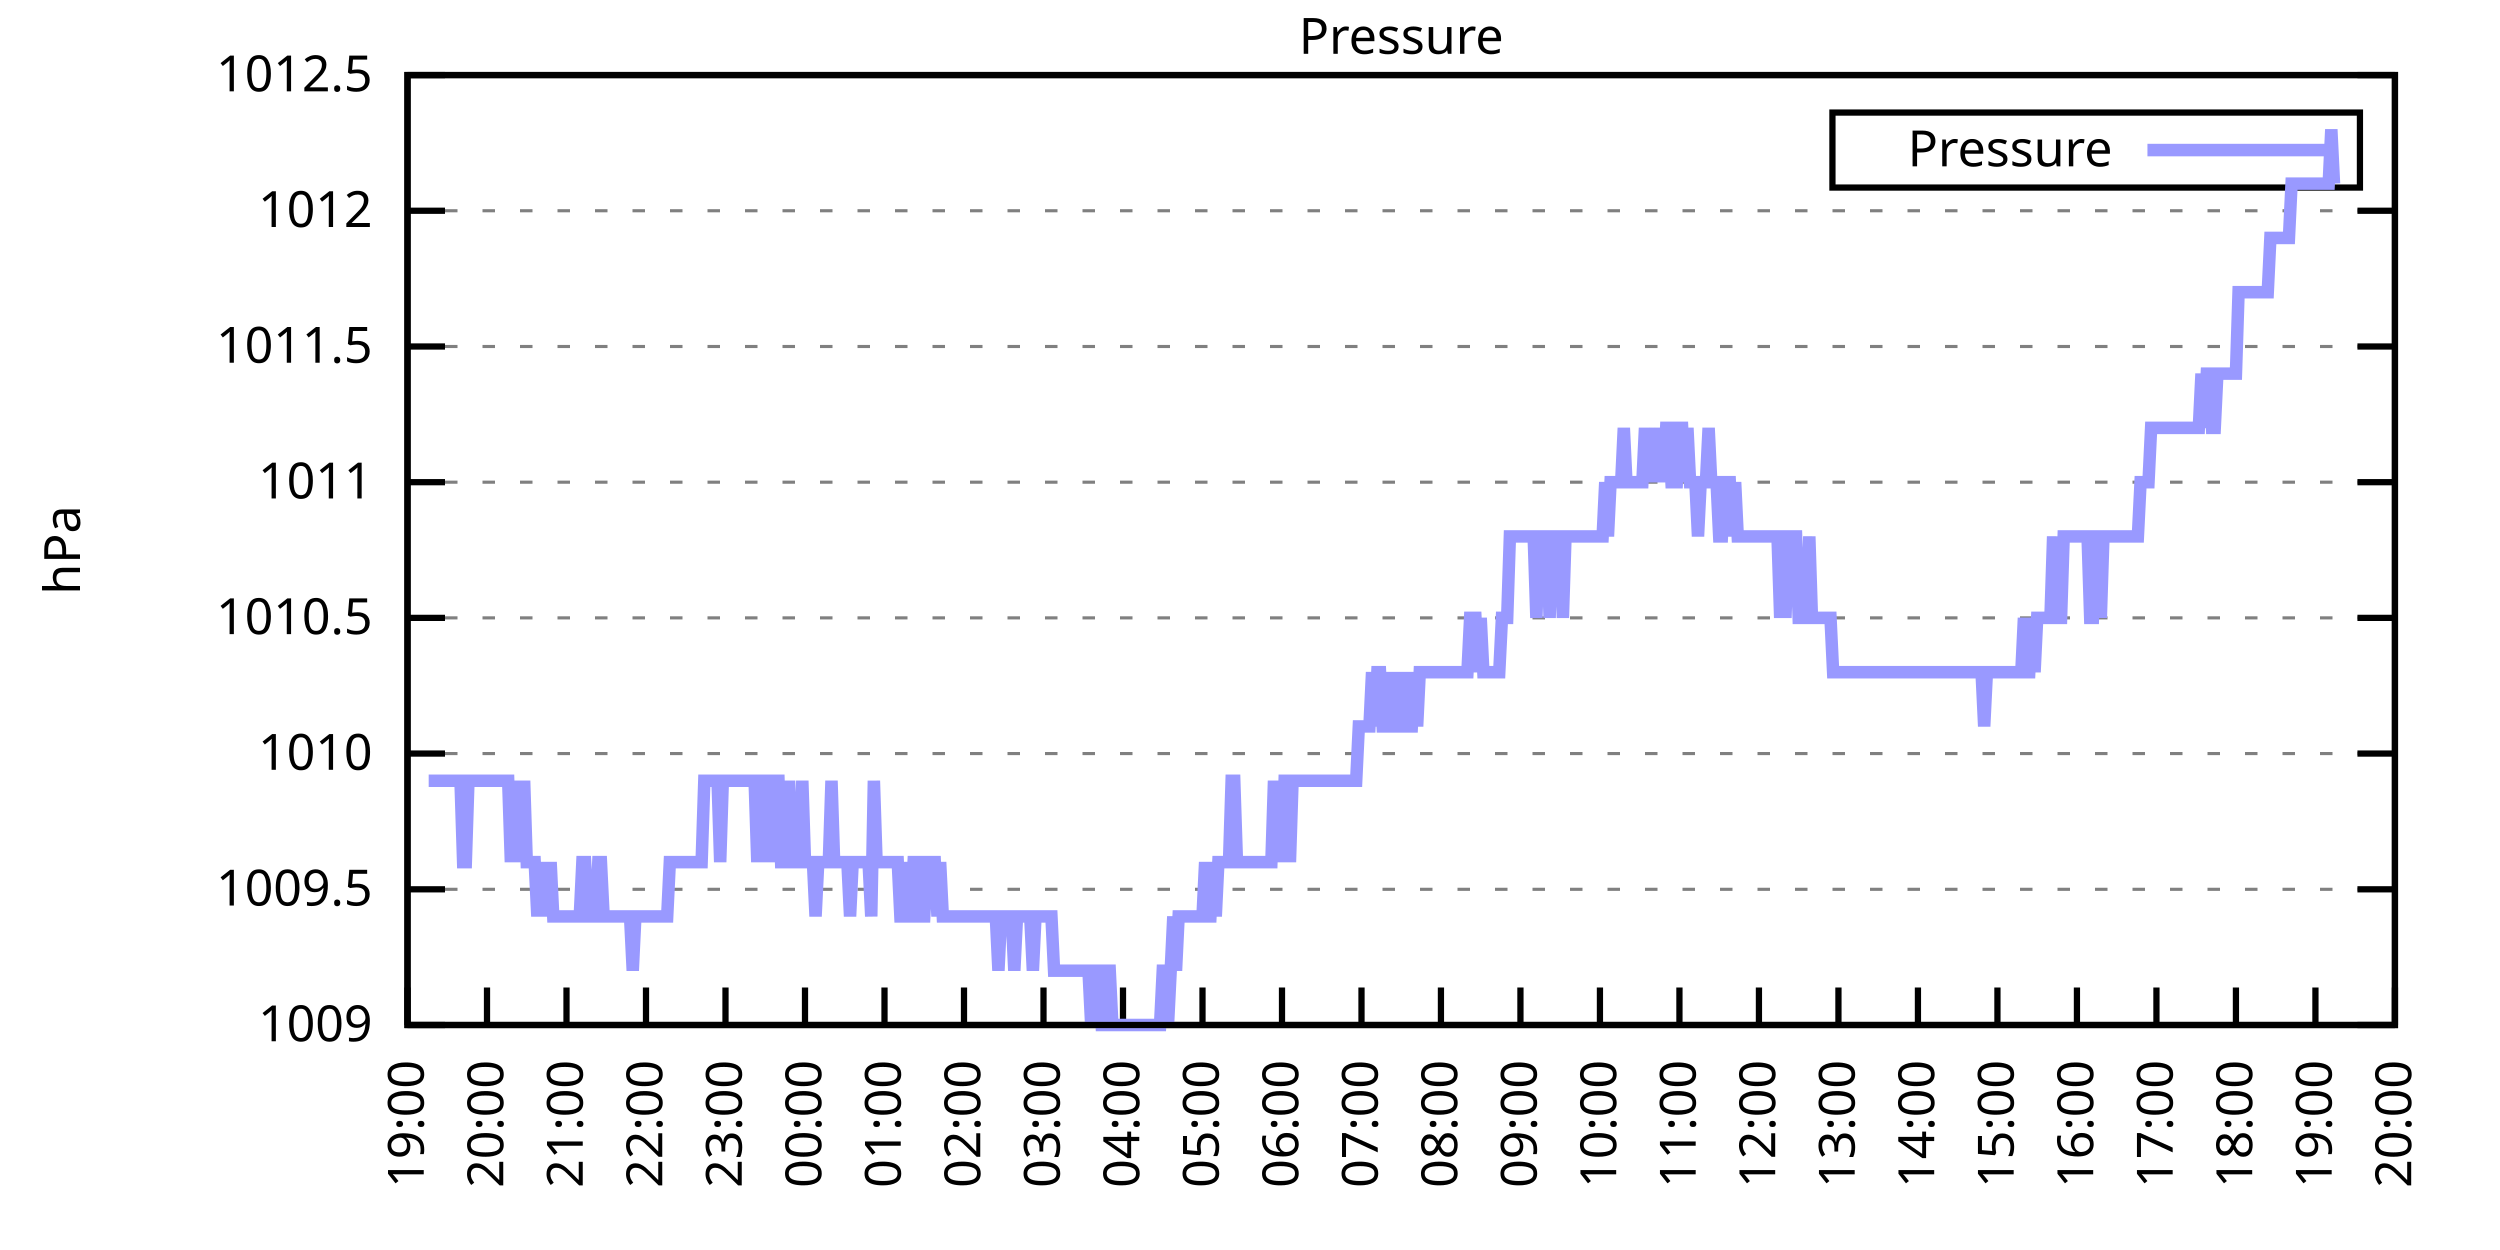
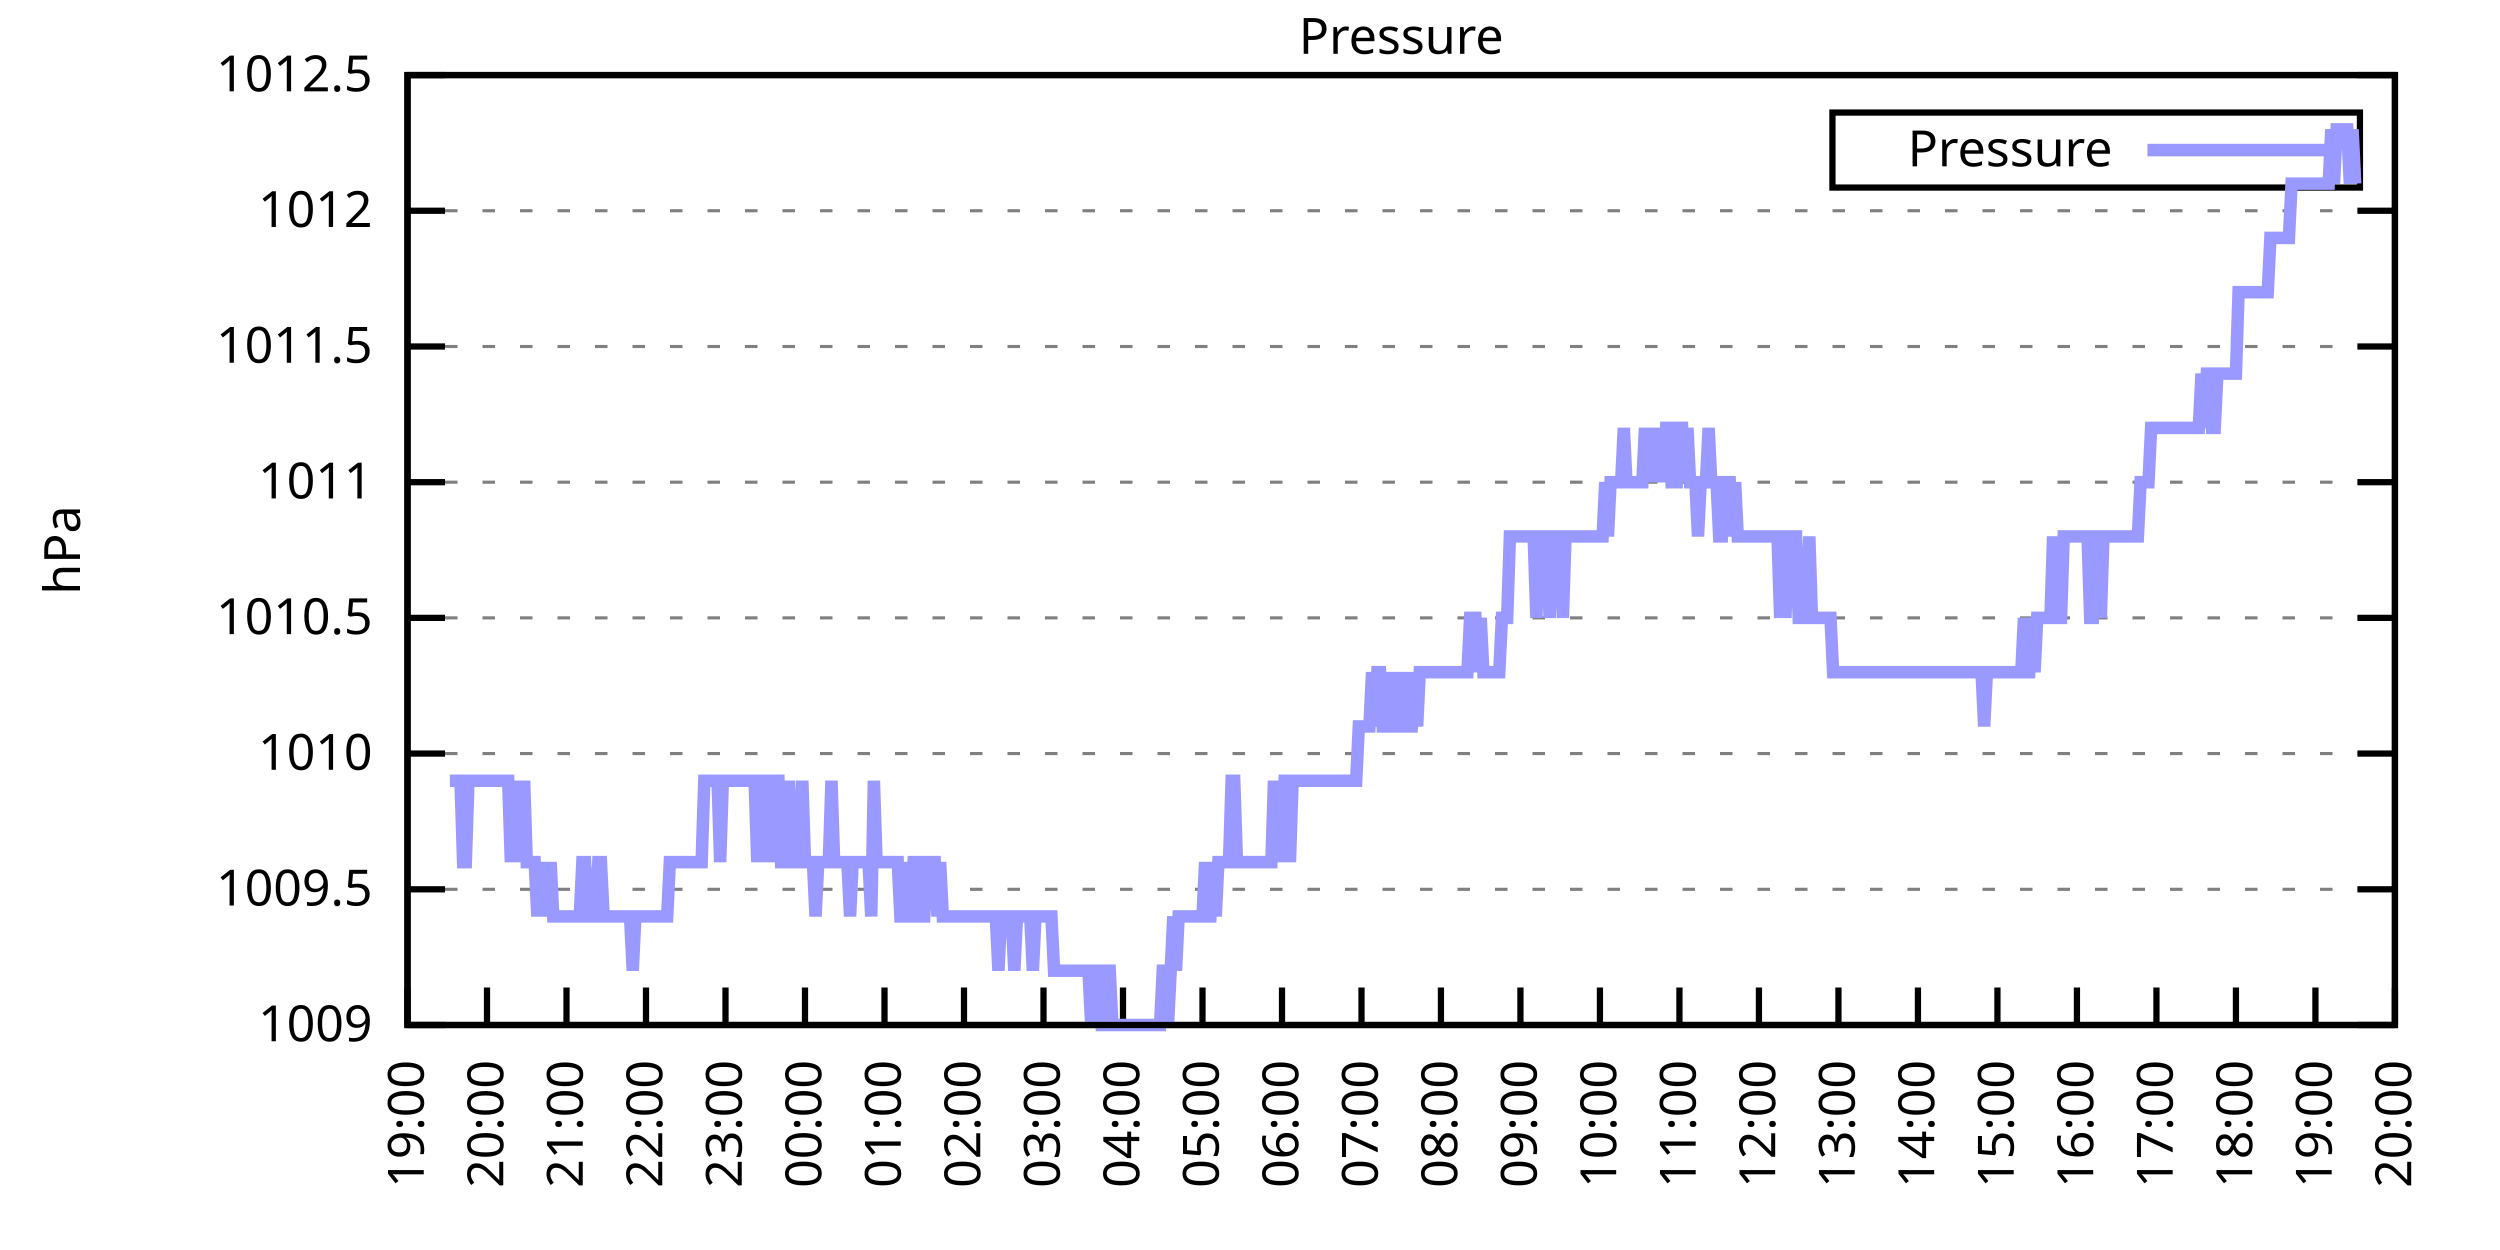
<svg xmlns="http://www.w3.org/2000/svg" xmlns:xlink="http://www.w3.org/1999/xlink" width="400" height="200" viewBox="0 0 400 200">
  <g id="gnuplot_canvas">
    <rect x="0" y="0" width="400" height="200" fill="none" />
    <defs>
      <circle id="gpDot" r="0.5" stroke-width="0.5" stroke="currentColor" />
      <path id="gpPt0" stroke-width="0.333" stroke="currentColor" d="M-1,0 h2 M0,-1 v2" />
      <path id="gpPt1" stroke-width="0.333" stroke="currentColor" d="M-1,-1 L1,1 M1,-1 L-1,1" />
      <path id="gpPt2" stroke-width="0.333" stroke="currentColor" d="M-1,0 L1,0 M0,-1 L0,1 M-1,-1 L1,1 M-1,1 L1,-1" />
      <rect id="gpPt3" stroke-width="0.333" stroke="currentColor" x="-1" y="-1" width="2" height="2" />
      <rect id="gpPt4" stroke-width="0.333" stroke="currentColor" fill="currentColor" x="-1" y="-1" width="2" height="2" />
      <circle id="gpPt5" stroke-width="0.333" stroke="currentColor" cx="0" cy="0" r="1" />
      <use xlink:href="#gpPt5" id="gpPt6" fill="currentColor" stroke="none" />
      <path id="gpPt7" stroke-width="0.333" stroke="currentColor" d="M0,-1.33 L-1.33,0.67 L1.33,0.67 z" />
      <use xlink:href="#gpPt7" id="gpPt8" fill="currentColor" stroke="none" />
      <use xlink:href="#gpPt7" id="gpPt9" stroke="currentColor" transform="rotate(180)" />
      <use xlink:href="#gpPt9" id="gpPt10" fill="currentColor" stroke="none" />
      <use xlink:href="#gpPt3" id="gpPt11" stroke="currentColor" transform="rotate(45)" />
      <use xlink:href="#gpPt11" id="gpPt12" fill="currentColor" stroke="none" />
      <path id="gpPt13" stroke-width="0.333" stroke="currentColor" d="M0,1.330 L1.265,0.411 L0.782,-1.067 L-0.782,-1.076 L-1.265,0.411 z" />
      <use xlink:href="#gpPt13" id="gpPt14" fill="currentColor" stroke="none" />
      <filter id="textbox" filterUnits="objectBoundingBox" x="0" y="0" height="1" width="1">
        <feFlood flood-color="white" flood-opacity="1" result="bgnd" />
        <feComposite in="SourceGraphic" in2="bgnd" operator="atop" />
      </filter>
      <filter id="greybox" filterUnits="objectBoundingBox" x="0" y="0" height="1" width="1">
        <feFlood flood-color="lightgrey" flood-opacity="1" result="grey" />
        <feComposite in="SourceGraphic" in2="grey" operator="atop" />
      </filter>
    </defs>
    <g fill="none" color="white" stroke="currentColor" stroke-width="1.00" stroke-linecap="butt" stroke-linejoin="miter">
</g>
    <g fill="none" color="black" stroke="currentColor" stroke-width="1.00" stroke-linecap="butt" stroke-linejoin="miter">
      <g stroke="none" shape-rendering="crispEdges">
        <polygon fill="rgb(255, 255, 255)" points="65.20,164.00 383.18,164.00 383.18,12.02 65.20,12.02 " />
      </g>
    </g>
    <g fill="none" color="black" stroke="currentColor" stroke-width="1.00" stroke-linecap="butt" stroke-linejoin="miter">
</g>
    <g fill="none" color="black" stroke="black" stroke-width="0.50" stroke-linecap="butt" stroke-linejoin="miter">
</g>
    <g fill="none" color="gray" stroke="currentColor" stroke-width="0.50" stroke-linecap="butt" stroke-linejoin="miter">
      <path stroke="gray" stroke-dasharray="2,4" class="gridline" d="M65.20,164.00 L383.19,164.00  " />
    </g>
    <g fill="none" color="gray" stroke="gray" stroke-width="1.00" stroke-linecap="butt" stroke-linejoin="miter">
</g>
    <g fill="none" color="black" stroke="currentColor" stroke-width="1.00" stroke-linecap="butt" stroke-linejoin="miter">
      <path stroke="black" d="M65.20,164.00 L71.20,164.00 M383.19,164.00 L377.19,164.00  " />
      <g transform="translate(59.60,166.60)" stroke="none" fill="black" font-family="Sans" font-size="8.00" text-anchor="end">
        <text>
          <tspan font-family="Sans"> 1009</tspan>
        </text>
      </g>
    </g>
    <g fill="none" color="black" stroke="currentColor" stroke-width="1.00" stroke-linecap="butt" stroke-linejoin="miter">
</g>
    <g fill="none" color="black" stroke="black" stroke-width="0.50" stroke-linecap="butt" stroke-linejoin="miter">
</g>
    <g fill="none" color="gray" stroke="currentColor" stroke-width="0.50" stroke-linecap="butt" stroke-linejoin="miter">
      <path stroke="gray" stroke-dasharray="2,4" class="gridline" d="M65.20,142.29 L383.19,142.29  " />
    </g>
    <g fill="none" color="gray" stroke="gray" stroke-width="1.00" stroke-linecap="butt" stroke-linejoin="miter">
</g>
    <g fill="none" color="black" stroke="currentColor" stroke-width="1.00" stroke-linecap="butt" stroke-linejoin="miter">
      <path stroke="black" d="M65.20,142.29 L71.20,142.29 M383.19,142.29 L377.19,142.29  " />
      <g transform="translate(59.60,144.89)" stroke="none" fill="black" font-family="Sans" font-size="8.00" text-anchor="end">
        <text>
          <tspan font-family="Sans"> 1009.5</tspan>
        </text>
      </g>
    </g>
    <g fill="none" color="black" stroke="currentColor" stroke-width="1.00" stroke-linecap="butt" stroke-linejoin="miter">
</g>
    <g fill="none" color="black" stroke="black" stroke-width="0.50" stroke-linecap="butt" stroke-linejoin="miter">
</g>
    <g fill="none" color="gray" stroke="currentColor" stroke-width="0.50" stroke-linecap="butt" stroke-linejoin="miter">
      <path stroke="gray" stroke-dasharray="2,4" class="gridline" d="M65.20,120.57 L383.19,120.57  " />
    </g>
    <g fill="none" color="gray" stroke="gray" stroke-width="1.00" stroke-linecap="butt" stroke-linejoin="miter">
</g>
    <g fill="none" color="black" stroke="currentColor" stroke-width="1.00" stroke-linecap="butt" stroke-linejoin="miter">
      <path stroke="black" d="M65.20,120.57 L71.20,120.57 M383.19,120.57 L377.19,120.57  " />
      <g transform="translate(59.60,123.17)" stroke="none" fill="black" font-family="Sans" font-size="8.00" text-anchor="end">
        <text>
          <tspan font-family="Sans"> 1010</tspan>
        </text>
      </g>
    </g>
    <g fill="none" color="black" stroke="currentColor" stroke-width="1.00" stroke-linecap="butt" stroke-linejoin="miter">
</g>
    <g fill="none" color="black" stroke="black" stroke-width="0.50" stroke-linecap="butt" stroke-linejoin="miter">
</g>
    <g fill="none" color="gray" stroke="currentColor" stroke-width="0.50" stroke-linecap="butt" stroke-linejoin="miter">
      <path stroke="gray" stroke-dasharray="2,4" class="gridline" d="M65.20,98.86 L383.19,98.86  " />
    </g>
    <g fill="none" color="gray" stroke="gray" stroke-width="1.00" stroke-linecap="butt" stroke-linejoin="miter">
</g>
    <g fill="none" color="black" stroke="currentColor" stroke-width="1.00" stroke-linecap="butt" stroke-linejoin="miter">
      <path stroke="black" d="M65.20,98.86 L71.20,98.86 M383.19,98.86 L377.19,98.86  " />
      <g transform="translate(59.60,101.46)" stroke="none" fill="black" font-family="Sans" font-size="8.00" text-anchor="end">
        <text>
          <tspan font-family="Sans"> 1010.5</tspan>
        </text>
      </g>
    </g>
    <g fill="none" color="black" stroke="currentColor" stroke-width="1.00" stroke-linecap="butt" stroke-linejoin="miter">
</g>
    <g fill="none" color="black" stroke="black" stroke-width="0.50" stroke-linecap="butt" stroke-linejoin="miter">
</g>
    <g fill="none" color="gray" stroke="currentColor" stroke-width="0.50" stroke-linecap="butt" stroke-linejoin="miter">
      <path stroke="gray" stroke-dasharray="2,4" class="gridline" d="M65.20,77.15 L383.19,77.15  " />
    </g>
    <g fill="none" color="gray" stroke="gray" stroke-width="1.00" stroke-linecap="butt" stroke-linejoin="miter">
</g>
    <g fill="none" color="black" stroke="currentColor" stroke-width="1.00" stroke-linecap="butt" stroke-linejoin="miter">
      <path stroke="black" d="M65.20,77.15 L71.20,77.15 M383.19,77.15 L377.19,77.15  " />
      <g transform="translate(59.60,79.75)" stroke="none" fill="black" font-family="Sans" font-size="8.00" text-anchor="end">
        <text>
          <tspan font-family="Sans"> 1011</tspan>
        </text>
      </g>
    </g>
    <g fill="none" color="black" stroke="currentColor" stroke-width="1.00" stroke-linecap="butt" stroke-linejoin="miter">
</g>
    <g fill="none" color="black" stroke="black" stroke-width="0.50" stroke-linecap="butt" stroke-linejoin="miter">
</g>
    <g fill="none" color="gray" stroke="currentColor" stroke-width="0.50" stroke-linecap="butt" stroke-linejoin="miter">
      <path stroke="gray" stroke-dasharray="2,4" class="gridline" d="M65.20,55.44 L383.19,55.44  " />
    </g>
    <g fill="none" color="gray" stroke="gray" stroke-width="1.00" stroke-linecap="butt" stroke-linejoin="miter">
</g>
    <g fill="none" color="black" stroke="currentColor" stroke-width="1.00" stroke-linecap="butt" stroke-linejoin="miter">
      <path stroke="black" d="M65.20,55.44 L71.20,55.44 M383.19,55.44 L377.19,55.44  " />
      <g transform="translate(59.60,58.04)" stroke="none" fill="black" font-family="Sans" font-size="8.00" text-anchor="end">
        <text>
          <tspan font-family="Sans"> 1011.5</tspan>
        </text>
      </g>
    </g>
    <g fill="none" color="black" stroke="currentColor" stroke-width="1.00" stroke-linecap="butt" stroke-linejoin="miter">
</g>
    <g fill="none" color="black" stroke="black" stroke-width="0.50" stroke-linecap="butt" stroke-linejoin="miter">
</g>
    <g fill="none" color="gray" stroke="currentColor" stroke-width="0.50" stroke-linecap="butt" stroke-linejoin="miter">
      <path stroke="gray" stroke-dasharray="2,4" class="gridline" d="M65.20,33.72 L383.19,33.72  " />
    </g>
    <g fill="none" color="gray" stroke="gray" stroke-width="1.00" stroke-linecap="butt" stroke-linejoin="miter">
</g>
    <g fill="none" color="black" stroke="currentColor" stroke-width="1.00" stroke-linecap="butt" stroke-linejoin="miter">
      <path stroke="black" d="M65.20,33.72 L71.20,33.72 M383.19,33.72 L377.19,33.72  " />
      <g transform="translate(59.60,36.32)" stroke="none" fill="black" font-family="Sans" font-size="8.00" text-anchor="end">
        <text>
          <tspan font-family="Sans"> 1012</tspan>
        </text>
      </g>
    </g>
    <g fill="none" color="black" stroke="currentColor" stroke-width="1.00" stroke-linecap="butt" stroke-linejoin="miter">
</g>
    <g fill="none" color="black" stroke="black" stroke-width="0.50" stroke-linecap="butt" stroke-linejoin="miter">
</g>
    <g fill="none" color="gray" stroke="currentColor" stroke-width="0.50" stroke-linecap="butt" stroke-linejoin="miter">
      <path stroke="gray" stroke-dasharray="2,4" class="gridline" d="M65.20,12.01 L383.19,12.01  " />
    </g>
    <g fill="none" color="gray" stroke="gray" stroke-width="1.00" stroke-linecap="butt" stroke-linejoin="miter">
</g>
    <g fill="none" color="black" stroke="currentColor" stroke-width="1.00" stroke-linecap="butt" stroke-linejoin="miter">
      <path stroke="black" d="M65.20,12.01 L71.20,12.01 M383.19,12.01 L377.19,12.01  " />
      <g transform="translate(59.60,14.61)" stroke="none" fill="black" font-family="Sans" font-size="8.00" text-anchor="end">
        <text>
          <tspan font-family="Sans"> 1012.5</tspan>
        </text>
      </g>
    </g>
    <g fill="none" color="black" stroke="currentColor" stroke-width="1.00" stroke-linecap="butt" stroke-linejoin="miter">
      <path stroke="black" d="M65.20,164.00 L65.20,158.00  " />
      <g transform="translate(67.80,169.60) rotate(270.00)" stroke="none" fill="black" font-family="Sans" font-size="8.00" text-anchor="end">
        <text>
          <tspan font-family="Sans">19:00</tspan>
        </text>
      </g>
    </g>
    <g fill="none" color="black" stroke="currentColor" stroke-width="1.00" stroke-linecap="butt" stroke-linejoin="miter">
      <path stroke="black" d="M77.92,164.00 L77.92,158.00  " />
      <g transform="translate(80.52,169.60) rotate(270.00)" stroke="none" fill="black" font-family="Sans" font-size="8.00" text-anchor="end">
        <text>
          <tspan font-family="Sans">20:00</tspan>
        </text>
      </g>
    </g>
    <g fill="none" color="black" stroke="currentColor" stroke-width="1.00" stroke-linecap="butt" stroke-linejoin="miter">
      <path stroke="black" d="M90.64,164.00 L90.64,158.00  " />
      <g transform="translate(93.24,169.60) rotate(270.00)" stroke="none" fill="black" font-family="Sans" font-size="8.00" text-anchor="end">
        <text>
          <tspan font-family="Sans">21:00</tspan>
        </text>
      </g>
    </g>
    <g fill="none" color="black" stroke="currentColor" stroke-width="1.00" stroke-linecap="butt" stroke-linejoin="miter">
      <path stroke="black" d="M103.36,164.00 L103.36,158.00  " />
      <g transform="translate(105.96,169.60) rotate(270.00)" stroke="none" fill="black" font-family="Sans" font-size="8.00" text-anchor="end">
        <text>
          <tspan font-family="Sans">22:00</tspan>
        </text>
      </g>
    </g>
    <g fill="none" color="black" stroke="currentColor" stroke-width="1.00" stroke-linecap="butt" stroke-linejoin="miter">
      <path stroke="black" d="M116.08,164.00 L116.08,158.00  " />
      <g transform="translate(118.68,169.60) rotate(270.00)" stroke="none" fill="black" font-family="Sans" font-size="8.00" text-anchor="end">
        <text>
          <tspan font-family="Sans">23:00</tspan>
        </text>
      </g>
    </g>
    <g fill="none" color="black" stroke="currentColor" stroke-width="1.00" stroke-linecap="butt" stroke-linejoin="miter">
      <path stroke="black" d="M128.80,164.00 L128.80,158.00  " />
      <g transform="translate(131.40,169.60) rotate(270.00)" stroke="none" fill="black" font-family="Sans" font-size="8.00" text-anchor="end">
        <text>
          <tspan font-family="Sans">00:00</tspan>
        </text>
      </g>
    </g>
    <g fill="none" color="black" stroke="currentColor" stroke-width="1.00" stroke-linecap="butt" stroke-linejoin="miter">
      <path stroke="black" d="M141.52,164.00 L141.52,158.00  " />
      <g transform="translate(144.12,169.60) rotate(270.00)" stroke="none" fill="black" font-family="Sans" font-size="8.00" text-anchor="end">
        <text>
          <tspan font-family="Sans">01:00</tspan>
        </text>
      </g>
    </g>
    <g fill="none" color="black" stroke="currentColor" stroke-width="1.00" stroke-linecap="butt" stroke-linejoin="miter">
      <path stroke="black" d="M154.24,164.00 L154.24,158.00  " />
      <g transform="translate(156.84,169.60) rotate(270.00)" stroke="none" fill="black" font-family="Sans" font-size="8.00" text-anchor="end">
        <text>
          <tspan font-family="Sans">02:00</tspan>
        </text>
      </g>
    </g>
    <g fill="none" color="black" stroke="currentColor" stroke-width="1.00" stroke-linecap="butt" stroke-linejoin="miter">
      <path stroke="black" d="M166.96,164.00 L166.96,158.00  " />
      <g transform="translate(169.56,169.60) rotate(270.00)" stroke="none" fill="black" font-family="Sans" font-size="8.00" text-anchor="end">
        <text>
          <tspan font-family="Sans">03:00</tspan>
        </text>
      </g>
    </g>
    <g fill="none" color="black" stroke="currentColor" stroke-width="1.00" stroke-linecap="butt" stroke-linejoin="miter">
      <path stroke="black" d="M179.68,164.00 L179.68,158.00  " />
      <g transform="translate(182.28,169.60) rotate(270.00)" stroke="none" fill="black" font-family="Sans" font-size="8.00" text-anchor="end">
        <text>
          <tspan font-family="Sans">04:00</tspan>
        </text>
      </g>
    </g>
    <g fill="none" color="black" stroke="currentColor" stroke-width="1.00" stroke-linecap="butt" stroke-linejoin="miter">
      <path stroke="black" d="M192.40,164.00 L192.40,158.00  " />
      <g transform="translate(195.00,169.60) rotate(270.00)" stroke="none" fill="black" font-family="Sans" font-size="8.00" text-anchor="end">
        <text>
          <tspan font-family="Sans">05:00</tspan>
        </text>
      </g>
    </g>
    <g fill="none" color="black" stroke="currentColor" stroke-width="1.00" stroke-linecap="butt" stroke-linejoin="miter">
      <path stroke="black" d="M205.12,164.00 L205.12,158.00  " />
      <g transform="translate(207.72,169.60) rotate(270.00)" stroke="none" fill="black" font-family="Sans" font-size="8.00" text-anchor="end">
        <text>
          <tspan font-family="Sans">06:00</tspan>
        </text>
      </g>
    </g>
    <g fill="none" color="black" stroke="currentColor" stroke-width="1.00" stroke-linecap="butt" stroke-linejoin="miter">
      <path stroke="black" d="M217.84,164.00 L217.84,158.00  " />
      <g transform="translate(220.44,169.60) rotate(270.00)" stroke="none" fill="black" font-family="Sans" font-size="8.00" text-anchor="end">
        <text>
          <tspan font-family="Sans">07:00</tspan>
        </text>
      </g>
    </g>
    <g fill="none" color="black" stroke="currentColor" stroke-width="1.00" stroke-linecap="butt" stroke-linejoin="miter">
      <path stroke="black" d="M230.55,164.00 L230.55,158.00  " />
      <g transform="translate(233.15,169.60) rotate(270.00)" stroke="none" fill="black" font-family="Sans" font-size="8.00" text-anchor="end">
        <text>
          <tspan font-family="Sans">08:00</tspan>
        </text>
      </g>
    </g>
    <g fill="none" color="black" stroke="currentColor" stroke-width="1.00" stroke-linecap="butt" stroke-linejoin="miter">
      <path stroke="black" d="M243.27,164.00 L243.27,158.00  " />
      <g transform="translate(245.87,169.60) rotate(270.00)" stroke="none" fill="black" font-family="Sans" font-size="8.00" text-anchor="end">
        <text>
          <tspan font-family="Sans">09:00</tspan>
        </text>
      </g>
    </g>
    <g fill="none" color="black" stroke="currentColor" stroke-width="1.00" stroke-linecap="butt" stroke-linejoin="miter">
      <path stroke="black" d="M255.99,164.00 L255.99,158.00  " />
      <g transform="translate(258.59,169.60) rotate(270.00)" stroke="none" fill="black" font-family="Sans" font-size="8.00" text-anchor="end">
        <text>
          <tspan font-family="Sans">10:00</tspan>
        </text>
      </g>
    </g>
    <g fill="none" color="black" stroke="currentColor" stroke-width="1.00" stroke-linecap="butt" stroke-linejoin="miter">
      <path stroke="black" d="M268.71,164.00 L268.71,158.00  " />
      <g transform="translate(271.31,169.60) rotate(270.00)" stroke="none" fill="black" font-family="Sans" font-size="8.00" text-anchor="end">
        <text>
          <tspan font-family="Sans">11:00</tspan>
        </text>
      </g>
    </g>
    <g fill="none" color="black" stroke="currentColor" stroke-width="1.00" stroke-linecap="butt" stroke-linejoin="miter">
      <path stroke="black" d="M281.43,164.00 L281.43,158.00  " />
      <g transform="translate(284.03,169.60) rotate(270.00)" stroke="none" fill="black" font-family="Sans" font-size="8.00" text-anchor="end">
        <text>
          <tspan font-family="Sans">12:00</tspan>
        </text>
      </g>
    </g>
    <g fill="none" color="black" stroke="currentColor" stroke-width="1.00" stroke-linecap="butt" stroke-linejoin="miter">
      <path stroke="black" d="M294.15,164.00 L294.15,158.00  " />
      <g transform="translate(296.75,169.60) rotate(270.00)" stroke="none" fill="black" font-family="Sans" font-size="8.00" text-anchor="end">
        <text>
          <tspan font-family="Sans">13:00</tspan>
        </text>
      </g>
    </g>
    <g fill="none" color="black" stroke="currentColor" stroke-width="1.00" stroke-linecap="butt" stroke-linejoin="miter">
      <path stroke="black" d="M306.87,164.00 L306.87,158.00  " />
      <g transform="translate(309.47,169.60) rotate(270.00)" stroke="none" fill="black" font-family="Sans" font-size="8.00" text-anchor="end">
        <text>
          <tspan font-family="Sans">14:00</tspan>
        </text>
      </g>
    </g>
    <g fill="none" color="black" stroke="currentColor" stroke-width="1.00" stroke-linecap="butt" stroke-linejoin="miter">
      <path stroke="black" d="M319.59,164.00 L319.59,158.00  " />
      <g transform="translate(322.19,169.60) rotate(270.00)" stroke="none" fill="black" font-family="Sans" font-size="8.00" text-anchor="end">
        <text>
          <tspan font-family="Sans">15:00</tspan>
        </text>
      </g>
    </g>
    <g fill="none" color="black" stroke="currentColor" stroke-width="1.00" stroke-linecap="butt" stroke-linejoin="miter">
      <path stroke="black" d="M332.31,164.00 L332.31,158.00  " />
      <g transform="translate(334.91,169.60) rotate(270.00)" stroke="none" fill="black" font-family="Sans" font-size="8.00" text-anchor="end">
        <text>
          <tspan font-family="Sans">16:00</tspan>
        </text>
      </g>
    </g>
    <g fill="none" color="black" stroke="currentColor" stroke-width="1.00" stroke-linecap="butt" stroke-linejoin="miter">
      <path stroke="black" d="M345.03,164.00 L345.03,158.00  " />
      <g transform="translate(347.63,169.60) rotate(270.00)" stroke="none" fill="black" font-family="Sans" font-size="8.00" text-anchor="end">
        <text>
          <tspan font-family="Sans">17:00</tspan>
        </text>
      </g>
    </g>
    <g fill="none" color="black" stroke="currentColor" stroke-width="1.00" stroke-linecap="butt" stroke-linejoin="miter">
      <path stroke="black" d="M357.75,164.00 L357.75,158.00  " />
      <g transform="translate(360.35,169.60) rotate(270.00)" stroke="none" fill="black" font-family="Sans" font-size="8.00" text-anchor="end">
        <text>
          <tspan font-family="Sans">18:00</tspan>
        </text>
      </g>
    </g>
    <g fill="none" color="black" stroke="currentColor" stroke-width="1.00" stroke-linecap="butt" stroke-linejoin="miter">
      <path stroke="black" d="M370.47,164.00 L370.47,158.00  " />
      <g transform="translate(373.07,169.60) rotate(270.00)" stroke="none" fill="black" font-family="Sans" font-size="8.00" text-anchor="end">
        <text>
          <tspan font-family="Sans">19:00</tspan>
        </text>
      </g>
    </g>
    <g fill="none" color="black" stroke="currentColor" stroke-width="1.00" stroke-linecap="butt" stroke-linejoin="miter">
      <path stroke="black" d="M383.19,164.00 L383.19,158.00  " />
      <g transform="translate(385.79,169.60) rotate(270.00)" stroke="none" fill="black" font-family="Sans" font-size="8.00" text-anchor="end">
        <text>
          <tspan font-family="Sans">20:00</tspan>
        </text>
      </g>
    </g>
    <g fill="none" color="black" stroke="currentColor" stroke-width="1.00" stroke-linecap="butt" stroke-linejoin="miter">
</g>
    <g fill="none" color="black" stroke="currentColor" stroke-width="1.00" stroke-linecap="butt" stroke-linejoin="miter">
      <path stroke="black" d="M65.20,12.01 L65.20,164.00 L383.19,164.00 L383.19,12.01 L65.20,12.01 Z  " />
    </g>
    <g fill="none" color="black" stroke="currentColor" stroke-width="1.00" stroke-linecap="butt" stroke-linejoin="miter">
</g>
    <g fill="none" color="black" stroke="currentColor" stroke-width="1.00" stroke-linecap="butt" stroke-linejoin="miter">
      <path stroke="black" d="M293.19,30.01 L293.19,18.01 L377.59,18.01 L377.59,30.01 L293.19,30.01 Z  " />
    </g>
    <g id="Pressure_plot_1">
      <g fill="none" color="white" stroke="black" stroke-width="2.00" stroke-linecap="butt" stroke-linejoin="miter">
</g>
      <g fill="none" color="black" stroke="currentColor" stroke-width="2.00" stroke-linecap="butt" stroke-linejoin="miter">
        <g transform="translate(337.99,26.61)" stroke="none" fill="black" font-family="Sans" font-size="8.00" text-anchor="end">
          <text>
            <tspan font-family="Sans">Pressure</tspan>
          </text>
        </g>
      </g>
      <g fill="none" color="black" stroke="currentColor" stroke-width="2.00" stroke-linecap="butt" stroke-linejoin="miter">
-         <path stroke="rgb(153, 153, 255)" d="M343.59,24.01 L371.99,24.01 M68.59,124.92 L69.02,124.92 L69.44,124.92 L69.86,124.92 L70.29,124.92 L70.71,124.92   L71.14,124.92 L71.56,124.92 L71.98,124.92 L72.41,124.92 L72.83,124.92 L73.26,124.92 L73.68,124.92 L74.10,137.94   L74.53,137.94 L74.95,124.92 L75.38,124.92 L75.80,124.92 L76.22,124.92 L76.65,124.92 L77.07,124.92 L77.50,124.92   L77.92,124.92 L78.34,124.92 L78.77,124.92 L79.19,124.92 L79.62,124.92 L80.04,124.92 L80.46,124.92 L80.89,124.92   L81.31,124.92 L81.74,137.94 L82.16,124.92 L82.58,137.94 L83.01,124.92 L83.43,137.94 L83.86,124.92 L84.28,137.94   L84.70,137.94 L85.13,137.94 L85.55,137.94 L85.98,146.63 L86.40,137.94 L86.82,146.63 L87.25,137.94 L87.67,146.63   L88.10,137.94 L88.52,146.63 L88.94,146.63 L89.37,146.63 L89.79,146.63 L90.22,146.63 L90.64,146.63 L91.06,146.63   L91.49,146.63 L91.91,146.63 L92.34,146.63 L92.76,146.63 L93.18,137.94 L93.61,137.94 L94.03,146.63 L94.46,146.63   L94.88,146.63 L95.30,146.63 L95.73,137.94 L96.15,137.94 L96.58,146.63 L97.00,146.63 L97.42,146.63 L97.85,146.63   L98.27,146.63 L98.69,146.63 L99.12,146.63 L99.54,146.63 L99.97,146.63 L100.39,146.63 L100.81,146.63 L101.24,155.31   L101.66,146.63 L102.09,146.63 L102.51,146.63 L102.93,146.63 L103.36,146.63 L103.78,146.63 L104.21,146.63 L104.63,146.63   L105.05,146.63 L105.48,146.63 L105.90,146.63 L106.33,146.63 L106.75,146.63 L107.17,137.94 L107.60,137.94 L108.02,137.94   L108.45,137.94 L108.87,137.94 L109.29,137.94 L109.72,137.94 L110.14,137.94 L110.57,137.94 L110.99,137.94 L111.41,137.94   L111.84,137.94 L112.26,137.94 L112.69,124.92 L113.11,124.92 L113.53,124.92 L113.96,124.92 L114.38,124.92 L114.81,124.92   L115.23,137.94 L115.65,124.92 L116.08,124.92 L116.50,124.92 L116.93,124.92 L117.35,124.92 L117.77,124.92 L118.20,124.92   L118.62,124.92 L119.05,124.92 L119.47,124.92 L119.89,124.92 L120.32,124.92 L120.74,124.92 L121.17,137.94 L121.59,124.92   L122.01,137.94 L122.44,124.92 L122.86,124.92 L123.29,124.92 L123.71,137.94 L124.13,124.92 L124.56,124.92 L124.98,137.94   L125.41,137.94 L125.83,137.94 L126.25,124.92 L126.68,137.94 L127.10,137.94 L127.53,137.94 L127.95,137.94 L128.37,124.92   L128.80,137.94 L129.22,137.94 L129.65,137.94 L130.07,137.94 L130.49,146.63 L130.92,137.94 L131.34,137.94 L131.77,137.94   L132.19,137.94 L132.61,137.94 L133.04,124.92 L133.46,137.94 L133.89,137.94 L134.31,137.94 L134.73,137.94 L135.16,137.94   L135.58,137.94 L136.01,146.63 L136.43,137.94 L136.85,137.94 L137.28,137.94 L137.70,137.94 L138.13,137.94 L138.55,137.94   L138.97,137.94 L139.40,146.63 L139.82,124.92 L140.25,137.94 L140.67,137.94 L141.09,137.94 L141.52,137.94 L141.94,137.94   L142.37,137.94 L142.79,137.94 L143.21,137.94 L143.64,137.94 L144.06,146.63 L144.49,146.63 L144.91,137.94 L145.33,146.63   L145.76,146.63 L146.18,137.94 L146.61,137.94 L147.03,146.63 L147.45,146.63 L147.88,146.63 L148.30,137.94 L148.73,137.94   L149.15,137.94 L149.57,137.94 L150.00,146.63 L150.42,137.94 L150.85,146.63 L151.27,146.63 L151.69,146.63 L152.12,146.63   L152.54,146.63 L152.97,146.63 L153.39,146.63 L153.81,146.63 L154.24,146.63 L154.66,146.63 L155.09,146.63 L155.51,146.63   L155.93,146.63 L156.36,146.63 L156.78,146.63 L157.21,146.63 L157.63,146.63 L158.05,146.63 L158.48,146.63 L158.90,146.63   L159.33,146.63 L159.75,155.31 L160.17,146.63 L160.60,146.63 L161.02,146.63 L161.44,146.63 L161.87,146.63 L162.29,155.31   L162.72,146.63 L163.14,146.63 L163.56,146.63 L163.99,146.63 L164.41,146.63 L164.84,146.63 L165.26,155.31 L165.68,146.63   L166.11,146.63 L166.53,146.63 L166.96,146.63 L167.38,146.63 L167.80,146.63 L168.23,146.63 L168.65,155.31 L169.08,155.31   L169.50,155.31 L169.92,155.31 L170.35,155.31 L170.77,155.31 L171.20,155.31 L171.62,155.31 L172.04,155.31 L172.47,155.31   L172.89,155.31 L173.32,155.31 L173.74,155.31 L174.16,155.31 L174.59,164.00 L175.01,155.31 L175.44,155.31 L175.86,155.31   L176.28,164.00 L176.71,164.00 L177.13,155.31 L177.56,155.31 L177.98,164.00 L178.40,164.00 L178.83,164.00 L179.25,164.00   L179.68,164.00 L180.10,164.00 L180.52,164.00 L180.95,164.00 L181.37,164.00 L181.80,164.00 L182.22,164.00 L182.64,164.00   L183.07,164.00 L183.49,164.00 L183.92,164.00 L184.34,164.00 L184.76,164.00 L185.19,164.00 L185.61,164.00 L186.04,155.31   L186.46,155.31 L186.88,164.00 L187.31,155.31 L187.73,146.63 L188.16,155.31 L188.58,146.63 L189.00,146.63 L189.43,146.63   L189.85,146.63 L190.28,146.63 L190.70,146.63 L191.12,146.63 L191.55,146.63 L191.97,146.63 L192.40,146.63 L192.82,137.94   L193.24,146.63 L193.67,146.63 L194.09,137.94 L194.52,146.63 L194.94,137.94 L195.36,137.94 L195.79,137.94 L196.21,137.94   L196.64,137.94 L197.06,124.92 L197.48,124.92 L197.91,137.94 L198.33,137.94 L198.76,137.94 L199.18,137.94 L199.60,137.94   L200.03,137.94 L200.45,137.94 L200.88,137.94 L201.30,137.94 L201.72,137.94 L202.15,137.94 L202.57,137.94 L203.00,137.94   L203.42,137.94 L203.84,124.92 L204.27,137.94 L204.69,124.92 L205.12,137.94 L205.54,124.92 L205.96,124.92 L206.39,137.94   L206.81,124.92 L207.24,124.92 L207.66,124.92 L208.08,124.92 L208.51,124.92 L208.93,124.92 L209.36,124.92 L209.78,124.92   L210.20,124.92 L210.63,124.92 L211.05,124.92 L211.48,124.92 L211.90,124.92 L212.32,124.92 L212.75,124.92 L213.17,124.92   L213.60,124.92 L214.02,124.92 L214.44,124.92 L214.87,124.92 L215.29,124.92 L215.72,124.92 L216.14,124.92 L216.56,124.92   L216.99,124.92 L217.41,116.23 L217.84,116.23 L218.26,116.23 L218.68,116.23 L219.11,116.23 L219.53,107.55 L219.96,116.23   L220.38,107.55 L220.80,107.55 L221.23,116.23 L221.65,116.23 L222.08,107.55 L222.50,116.23 L222.92,116.23 L223.35,107.55   L223.77,116.23 L224.20,116.23 L224.62,116.23 L225.04,107.55 L225.47,116.23 L225.89,116.23 L226.31,107.55 L226.74,116.23   L227.16,107.55 L227.59,107.55 L228.01,107.55 L228.43,107.55 L228.86,107.55 L229.28,107.55 L229.71,107.55 L230.13,107.55   L230.55,107.55 L230.98,107.55 L231.40,107.55 L231.83,107.55 L232.25,107.55 L232.67,107.55 L233.10,107.55 L233.52,107.55   L233.95,107.55 L234.37,107.55 L234.79,107.55 L235.22,98.86 L235.64,98.86 L236.07,98.86 L236.49,107.55 L236.91,98.86   L237.34,107.55 L237.76,107.55 L238.19,107.55 L238.61,107.55 L239.03,107.55 L239.46,107.55 L239.88,107.55 L240.31,98.86   L240.73,98.86 L241.15,98.86 L241.58,85.83 L242.00,85.83 L242.43,85.83 L242.85,85.83 L243.27,85.83 L243.70,85.83   L244.12,85.83 L244.55,85.83 L244.97,85.83 L245.39,85.83 L245.82,98.86 L246.24,85.83 L246.67,85.83 L247.09,85.83   L247.51,85.83 L247.94,98.86 L248.36,85.83 L248.79,85.83 L249.21,85.83 L249.63,85.83 L250.06,98.86 L250.48,85.83   L250.91,85.83 L251.33,85.83 L251.75,85.83 L252.18,85.83 L252.60,85.83 L253.03,85.83 L253.45,85.83 L253.87,85.83   L254.30,85.83 L254.72,85.83 L255.15,85.83 L255.57,85.83 L255.99,85.83 L256.42,85.83 L256.84,77.15 L257.27,85.83   L257.69,77.15 L258.11,77.15 L258.54,77.15 L258.96,77.15 L259.39,77.15 L259.81,68.46 L260.23,77.15 L260.66,77.15   L261.08,77.15 L261.51,77.15 L261.93,77.15 L262.35,77.15 L262.78,77.15 L263.20,68.46 L263.63,77.15 L264.05,68.46   L264.47,77.15 L264.90,68.46 L265.32,77.15 L265.75,68.46 L266.17,77.15 L266.59,68.46 L267.02,68.46 L267.44,77.15   L267.87,77.15 L268.29,77.15 L268.71,68.46 L269.14,68.46 L269.56,77.15 L269.99,68.46 L270.41,77.15 L270.83,77.15   L271.26,77.15 L271.68,85.83 L272.11,77.15 L272.53,77.15 L272.95,77.15 L273.38,68.46 L273.80,77.15 L274.23,77.15   L274.65,77.15 L275.07,85.83 L275.50,85.83 L275.92,77.15 L276.35,77.15 L276.77,77.15 L277.19,85.83 L277.62,77.15   L278.04,85.83 L278.47,85.83 L278.89,85.83 L279.31,85.83 L279.74,85.83 L280.16,85.83 L280.59,85.83 L281.01,85.83   L281.43,85.83 L281.86,85.83 L282.28,85.83 L282.71,85.83 L283.13,85.83 L283.55,85.83 L283.98,85.83 L284.40,85.83   L284.83,98.86 L285.25,85.83 L285.67,98.86 L286.10,85.83 L286.52,85.83 L286.95,85.83 L287.37,85.83 L287.79,98.86   L288.22,98.86 L288.64,98.86 L289.06,98.86 L289.49,85.83 L289.91,98.86 L290.34,98.86 L290.76,98.86 L291.18,98.86   L291.61,98.86 L292.03,98.86 L292.46,98.86 L292.88,98.86 L293.30,107.55 L293.73,107.55 L294.15,107.55 L294.58,107.55   L295.00,107.55 L295.42,107.55 L295.85,107.55 L296.27,107.55 L296.70,107.55 L297.12,107.55 L297.54,107.55 L297.97,107.55   L298.39,107.55 L298.82,107.55 L299.24,107.55 L299.66,107.55 L300.09,107.55 L300.51,107.55 L300.94,107.55 L301.36,107.55   L301.78,107.55 L302.21,107.55 L302.63,107.55 L303.06,107.55 L303.48,107.55 L303.90,107.55 L304.33,107.55 L304.75,107.55   L305.18,107.55 L305.60,107.55 L306.02,107.55 L306.45,107.55 L306.87,107.55 L307.30,107.55 L307.72,107.55 L308.14,107.55   L308.57,107.55 L308.99,107.55 L309.42,107.55 L309.84,107.55 L310.26,107.55 L310.69,107.55 L311.11,107.55 L311.54,107.55   L311.96,107.55 L312.38,107.55 L312.81,107.55 L313.23,107.55 L313.66,107.55 L314.08,107.55 L314.50,107.55 L314.93,107.55   L315.35,107.55 L315.78,107.55 L316.20,107.55 L316.62,107.55 L317.05,107.55 L317.47,116.23 L317.90,107.55 L318.32,107.55   L318.74,107.55 L319.17,107.55 L319.59,107.55 L320.02,107.55 L320.44,107.55 L320.86,107.55 L321.29,107.55 L321.71,107.55   L322.14,107.55 L322.56,107.55 L322.98,107.55 L323.41,107.55 L323.83,98.86 L324.26,107.55 L324.68,107.55 L325.10,98.86   L325.53,107.55 L325.95,98.86 L326.38,98.86 L326.80,98.86 L327.22,98.86 L327.65,98.86 L328.07,98.86 L328.50,85.83   L328.92,98.86 L329.34,98.86 L329.77,98.86 L330.19,85.83 L330.62,85.83 L331.04,85.83 L331.46,85.83 L331.89,85.83   L332.31,85.83 L332.74,85.83 L333.16,85.83 L333.58,85.83 L334.01,85.83 L334.43,98.86 L334.86,98.86 L335.28,85.83   L335.70,85.83 L336.13,98.86 L336.55,85.83 L336.98,85.83 L337.40,85.83 L337.82,85.83 L338.25,85.83 L338.67,85.83   L339.10,85.83 L339.52,85.83 L339.94,85.83 L340.37,85.83 L340.79,85.83 L341.22,85.83 L341.64,85.83 L342.06,85.83   L342.49,77.15 L342.91,77.15 L343.34,77.15 L343.76,77.15 L344.18,68.46 L344.61,68.46 L345.03,68.46 L345.46,68.46   L345.88,68.46 L346.30,68.46 L346.73,68.46 L347.15,68.46 L347.58,68.46 L348.00,68.46 L348.42,68.46 L348.85,68.46   L349.27,68.46 L349.70,68.46 L350.12,68.46 L350.54,68.46 L350.97,68.46 L351.39,68.46 L351.81,68.46 L352.24,59.78   L352.66,68.46 L353.09,59.78 L353.51,59.78 L353.93,68.46 L354.36,68.46 L354.78,59.78 L355.21,59.78 L355.63,59.78   L356.05,59.78 L356.48,59.78 L356.90,59.78 L357.33,59.78 L357.75,59.78 L358.17,46.75 L358.60,46.75 L359.02,46.75   L359.45,46.75 L359.87,46.75 L360.29,46.75 L360.72,46.75 L361.14,46.75 L361.57,46.75 L361.99,46.75 L362.41,46.75   L362.84,46.75 L363.26,38.07 L363.69,38.07 L364.11,38.07 L364.53,38.07 L364.96,38.07 L365.38,38.07 L365.81,38.07   L366.23,38.07 L366.65,29.38 L367.08,29.38 L367.50,29.38 L367.93,29.38 L368.35,29.38 L368.77,29.38 L369.20,29.38   L369.62,29.38 L370.05,29.38 L370.47,29.38 L370.89,29.38 L371.32,29.38 L371.74,29.38 L372.17,29.38 L372.59,29.38   L373.01,20.70 L373.44,29.38  " />
+         <path stroke="rgb(153, 153, 255)" d="M343.59,24.01 L371.99,24.01 M71.98,124.92 L72.41,124.92 L72.83,124.92 L73.26,124.92 L73.68,124.92 L74.10,137.94   L74.53,137.94 L74.95,124.92 L75.38,124.92 L75.80,124.92 L76.22,124.92 L76.65,124.92 L77.07,124.92 L77.50,124.92   L77.92,124.92 L78.34,124.92 L78.77,124.92 L79.19,124.92 L79.62,124.92 L80.04,124.92 L80.46,124.92 L80.89,124.92   L81.31,124.92 L81.74,137.94 L82.16,124.92 L82.58,137.94 L83.01,124.92 L83.43,137.94 L83.86,124.92 L84.28,137.94   L84.70,137.94 L85.13,137.94 L85.55,137.94 L85.98,146.63 L86.40,137.94 L86.82,146.63 L87.25,137.94 L87.67,146.63   L88.10,137.94 L88.52,146.63 L88.94,146.63 L89.37,146.63 L89.79,146.63 L90.22,146.63 L90.64,146.63 L91.06,146.63   L91.49,146.63 L91.91,146.63 L92.34,146.63 L92.76,146.63 L93.18,137.94 L93.61,137.94 L94.03,146.63 L94.46,146.63   L94.88,146.63 L95.30,146.63 L95.73,137.94 L96.15,137.94 L96.58,146.63 L97.00,146.63 L97.42,146.63 L97.85,146.63   L98.27,146.63 L98.69,146.63 L99.12,146.63 L99.54,146.63 L99.97,146.63 L100.39,146.63 L100.81,146.63 L101.24,155.31   L101.66,146.63 L102.09,146.63 L102.51,146.63 L102.93,146.63 L103.36,146.63 L103.78,146.63 L104.21,146.63 L104.63,146.63   L105.05,146.63 L105.48,146.63 L105.90,146.63 L106.33,146.63 L106.75,146.63 L107.17,137.94 L107.60,137.94 L108.02,137.94   L108.45,137.94 L108.87,137.94 L109.29,137.94 L109.72,137.94 L110.14,137.94 L110.57,137.94 L110.99,137.94 L111.41,137.94   L111.84,137.94 L112.26,137.94 L112.69,124.92 L113.11,124.92 L113.53,124.92 L113.96,124.92 L114.38,124.92 L114.81,124.92   L115.23,137.94 L115.65,124.92 L116.08,124.92 L116.50,124.92 L116.93,124.92 L117.35,124.92 L117.77,124.92 L118.20,124.92   L118.62,124.92 L119.05,124.92 L119.47,124.92 L119.89,124.92 L120.32,124.92 L120.74,124.92 L121.17,137.94 L121.59,124.92   L122.01,137.94 L122.44,124.92 L122.86,124.92 L123.29,124.92 L123.71,137.94 L124.13,124.92 L124.56,124.92 L124.98,137.94   L125.41,137.94 L125.83,137.94 L126.25,124.92 L126.68,137.94 L127.10,137.94 L127.53,137.94 L127.95,137.94 L128.37,124.92   L128.80,137.94 L129.22,137.94 L129.65,137.94 L130.07,137.94 L130.49,146.63 L130.92,137.94 L131.34,137.94 L131.77,137.94   L132.19,137.94 L132.61,137.94 L133.04,124.92 L133.46,137.94 L133.89,137.94 L134.31,137.94 L134.73,137.94 L135.16,137.94   L135.58,137.94 L136.01,146.63 L136.43,137.94 L136.85,137.94 L137.28,137.94 L137.70,137.94 L138.13,137.94 L138.55,137.94   L138.97,137.94 L139.40,146.63 L139.82,124.92 L140.25,137.94 L140.67,137.94 L141.09,137.94 L141.52,137.94 L141.94,137.94   L142.37,137.94 L142.79,137.94 L143.21,137.94 L143.64,137.94 L144.06,146.63 L144.49,146.63 L144.91,137.94 L145.33,146.63   L145.76,146.63 L146.18,137.94 L146.61,137.94 L147.03,146.63 L147.45,146.63 L147.88,146.63 L148.30,137.94 L148.73,137.94   L149.15,137.94 L149.57,137.94 L150.00,146.63 L150.42,137.94 L150.85,146.63 L151.27,146.63 L151.69,146.63 L152.12,146.63   L152.54,146.63 L152.97,146.63 L153.39,146.63 L153.81,146.63 L154.24,146.63 L154.66,146.63 L155.09,146.63 L155.51,146.63   L155.93,146.63 L156.36,146.63 L156.78,146.63 L157.21,146.63 L157.63,146.63 L158.05,146.63 L158.48,146.63 L158.90,146.63   L159.33,146.63 L159.75,155.31 L160.17,146.63 L160.60,146.63 L161.02,146.63 L161.44,146.63 L161.87,146.63 L162.29,155.31   L162.72,146.63 L163.14,146.63 L163.56,146.63 L163.99,146.63 L164.41,146.63 L164.84,146.63 L165.26,155.31 L165.68,146.63   L166.11,146.63 L166.53,146.63 L166.96,146.63 L167.38,146.63 L167.80,146.63 L168.23,146.63 L168.65,155.31 L169.08,155.31   L169.50,155.31 L169.92,155.31 L170.35,155.31 L170.77,155.31 L171.20,155.31 L171.62,155.31 L172.04,155.31 L172.47,155.31   L172.89,155.31 L173.32,155.31 L173.74,155.31 L174.16,155.31 L174.59,164.00 L175.01,155.31 L175.44,155.31 L175.86,155.31   L176.28,164.00 L176.71,164.00 L177.13,155.31 L177.56,155.31 L177.98,164.00 L178.40,164.00 L178.83,164.00 L179.25,164.00   L179.68,164.00 L180.10,164.00 L180.52,164.00 L180.95,164.00 L181.37,164.00 L181.80,164.00 L182.22,164.00 L182.64,164.00   L183.07,164.00 L183.49,164.00 L183.92,164.00 L184.34,164.00 L184.76,164.00 L185.19,164.00 L185.61,164.00 L186.04,155.31   L186.46,155.31 L186.88,164.00 L187.31,155.31 L187.73,146.63 L188.16,155.31 L188.58,146.63 L189.00,146.63 L189.43,146.63   L189.85,146.63 L190.28,146.63 L190.70,146.63 L191.12,146.63 L191.55,146.63 L191.97,146.63 L192.40,146.63 L192.82,137.94   L193.24,146.63 L193.67,146.63 L194.09,137.94 L194.52,146.63 L194.94,137.94 L195.36,137.94 L195.79,137.94 L196.21,137.94   L196.64,137.94 L197.06,124.92 L197.48,124.92 L197.91,137.94 L198.33,137.94 L198.76,137.94 L199.18,137.94 L199.60,137.94   L200.03,137.94 L200.45,137.94 L200.88,137.94 L201.30,137.94 L201.72,137.94 L202.15,137.94 L202.57,137.94 L203.00,137.94   L203.42,137.94 L203.84,124.92 L204.27,137.94 L204.69,124.92 L205.12,137.94 L205.54,124.92 L205.96,124.92 L206.39,137.94   L206.81,124.92 L207.24,124.92 L207.66,124.92 L208.08,124.92 L208.51,124.92 L208.93,124.92 L209.36,124.92 L209.78,124.92   L210.20,124.92 L210.63,124.92 L211.05,124.92 L211.48,124.92 L211.90,124.92 L212.32,124.92 L212.75,124.92 L213.17,124.92   L213.60,124.92 L214.02,124.92 L214.44,124.92 L214.87,124.92 L215.29,124.92 L215.72,124.92 L216.14,124.92 L216.56,124.92   L216.99,124.92 L217.41,116.23 L217.84,116.23 L218.26,116.23 L218.68,116.23 L219.11,116.23 L219.53,107.55 L219.96,116.23   L220.38,107.55 L220.80,107.55 L221.23,116.23 L221.65,116.23 L222.08,107.55 L222.50,116.23 L222.92,116.23 L223.35,107.55   L223.77,116.23 L224.20,116.23 L224.62,116.23 L225.04,107.55 L225.47,116.23 L225.89,116.23 L226.31,107.55 L226.74,116.23   L227.16,107.55 L227.59,107.55 L228.01,107.55 L228.43,107.55 L228.86,107.55 L229.28,107.55 L229.71,107.55 L230.13,107.55   L230.55,107.55 L230.98,107.55 L231.40,107.55 L231.83,107.55 L232.25,107.55 L232.67,107.55 L233.10,107.55 L233.52,107.55   L233.95,107.55 L234.37,107.55 L234.79,107.55 L235.22,98.86 L235.64,98.86 L236.07,98.86 L236.49,107.55 L236.91,98.86   L237.34,107.55 L237.76,107.55 L238.19,107.55 L238.61,107.55 L239.03,107.55 L239.46,107.55 L239.88,107.55 L240.31,98.86   L240.73,98.86 L241.15,98.86 L241.58,85.83 L242.00,85.83 L242.43,85.83 L242.85,85.83 L243.27,85.83 L243.70,85.83   L244.12,85.83 L244.55,85.83 L244.97,85.83 L245.39,85.83 L245.82,98.86 L246.24,85.83 L246.67,85.83 L247.09,85.83   L247.51,85.83 L247.94,98.86 L248.36,85.83 L248.79,85.83 L249.21,85.83 L249.63,85.83 L250.06,98.86 L250.48,85.83   L250.91,85.83 L251.33,85.83 L251.75,85.83 L252.18,85.83 L252.60,85.83 L253.03,85.83 L253.45,85.83 L253.87,85.83   L254.30,85.83 L254.72,85.83 L255.15,85.83 L255.57,85.83 L255.99,85.83 L256.42,85.83 L256.84,77.15 L257.27,85.83   L257.69,77.15 L258.11,77.15 L258.54,77.15 L258.96,77.15 L259.39,77.15 L259.81,68.46 L260.23,77.15 L260.66,77.15   L261.08,77.15 L261.51,77.15 L261.93,77.15 L262.35,77.15 L262.78,77.15 L263.20,68.46 L263.63,77.15 L264.05,68.46   L264.47,77.15 L264.90,68.46 L265.32,77.15 L265.75,68.46 L266.17,77.15 L266.59,68.46 L267.02,68.46 L267.44,77.15   L267.87,77.15 L268.29,77.15 L268.71,68.46 L269.14,68.46 L269.56,77.15 L269.99,68.46 L270.41,77.15 L270.83,77.15   L271.26,77.15 L271.68,85.83 L272.11,77.15 L272.53,77.15 L272.95,77.15 L273.38,68.46 L273.80,77.15 L274.23,77.15   L274.65,77.15 L275.07,85.83 L275.50,85.83 L275.92,77.15 L276.35,77.15 L276.77,77.15 L277.19,85.83 L277.62,77.15   L278.04,85.83 L278.47,85.83 L278.89,85.83 L279.31,85.83 L279.74,85.83 L280.16,85.83 L280.59,85.83 L281.01,85.83   L281.43,85.83 L281.86,85.83 L282.28,85.83 L282.71,85.83 L283.13,85.83 L283.55,85.83 L283.98,85.83 L284.40,85.83   L284.83,98.86 L285.25,85.83 L285.67,98.86 L286.10,85.83 L286.52,85.83 L286.95,85.83 L287.37,85.83 L287.79,98.86   L288.22,98.86 L288.64,98.86 L289.06,98.86 L289.49,85.83 L289.91,98.86 L290.34,98.86 L290.76,98.86 L291.18,98.86   L291.61,98.86 L292.03,98.86 L292.46,98.86 L292.88,98.86 L293.30,107.55 L293.73,107.55 L294.15,107.55 L294.58,107.55   L295.00,107.55 L295.42,107.55 L295.85,107.55 L296.27,107.55 L296.70,107.55 L297.12,107.55 L297.54,107.55 L297.97,107.55   L298.39,107.55 L298.82,107.55 L299.24,107.55 L299.66,107.55 L300.09,107.55 L300.51,107.55 L300.94,107.55 L301.36,107.55   L301.78,107.55 L302.21,107.55 L302.63,107.55 L303.06,107.55 L303.48,107.55 L303.90,107.55 L304.33,107.55 L304.75,107.55   L305.18,107.55 L305.60,107.55 L306.02,107.55 L306.45,107.55 L306.87,107.55 L307.30,107.55 L307.72,107.55 L308.14,107.55   L308.57,107.55 L308.99,107.55 L309.42,107.55 L309.84,107.55 L310.26,107.55 L310.69,107.55 L311.11,107.55 L311.54,107.55   L311.96,107.55 L312.38,107.55 L312.81,107.55 L313.23,107.55 L313.66,107.55 L314.08,107.55 L314.50,107.55 L314.93,107.55   L315.35,107.55 L315.78,107.55 L316.20,107.55 L316.62,107.55 L317.05,107.55 L317.47,116.23 L317.90,107.55 L318.32,107.55   L318.74,107.55 L319.17,107.55 L319.59,107.55 L320.02,107.55 L320.44,107.55 L320.86,107.55 L321.29,107.55 L321.71,107.55   L322.14,107.55 L322.56,107.55 L322.98,107.55 L323.41,107.55 L323.83,98.86 L324.26,107.55 L324.68,107.55 L325.10,98.86   L325.53,107.55 L325.95,98.86 L326.38,98.86 L326.80,98.86 L327.22,98.86 L327.65,98.86 L328.07,98.86 L328.50,85.83   L328.92,98.86 L329.34,98.86 L329.77,98.86 L330.19,85.83 L330.62,85.83 L331.04,85.83 L331.46,85.83 L331.89,85.83   L332.31,85.83 L332.74,85.83 L333.16,85.83 L333.58,85.83 L334.01,85.83 L334.43,98.86 L334.86,98.86 L335.28,85.83   L335.70,85.83 L336.13,98.86 L336.55,85.83 L336.98,85.83 L337.40,85.83 L337.82,85.83 L338.25,85.83 L338.67,85.83   L339.10,85.83 L339.52,85.83 L339.94,85.83 L340.37,85.83 L340.79,85.83 L341.22,85.83 L341.64,85.83 L342.06,85.83   L342.49,77.15 L342.91,77.15 L343.34,77.15 L343.76,77.15 L344.18,68.46 L344.61,68.46 L345.03,68.46 L345.46,68.46   L345.88,68.46 L346.30,68.46 L346.73,68.46 L347.15,68.46 L347.58,68.46 L348.00,68.46 L348.42,68.46 L348.85,68.46   L349.27,68.46 L349.70,68.46 L350.12,68.46 L350.54,68.46 L350.97,68.46 L351.39,68.46 L351.81,68.46 L352.24,59.78   L352.66,68.46 L353.09,59.78 L353.51,59.78 L353.93,68.46 L354.36,68.46 L354.78,59.78 L355.21,59.78 L355.63,59.78   L356.05,59.78 L356.48,59.78 L356.90,59.78 L357.33,59.78 L357.75,59.78 L358.17,46.75 L358.60,46.75 L359.02,46.75   L359.45,46.75 L359.87,46.75 L360.29,46.75 L360.72,46.75 L361.14,46.75 L361.57,46.75 L361.99,46.75 L362.41,46.75   L362.84,46.75 L363.26,38.07 L363.69,38.07 L364.11,38.07 L364.53,38.07 L364.96,38.07 L365.38,38.07 L365.81,38.07   L366.23,38.07 L366.65,29.38 L367.08,29.38 L367.50,29.38 L367.93,29.38 L368.35,29.38 L368.77,29.38 L369.20,29.38   L369.62,29.38 L370.05,29.38 L370.47,29.38 L370.89,29.38 L371.32,29.38 L371.74,29.38 L372.17,29.38 L372.59,29.38   L373.01,20.70 L373.44,29.38 L373.86,20.70 L374.29,20.70 L374.71,20.70 L375.13,20.70 L375.56,20.70 L375.98,29.38   L376.41,20.70 L376.83,29.38  " />
      </g>
    </g>
    <g fill="none" color="black" stroke="currentColor" stroke-width="2.00" stroke-linecap="butt" stroke-linejoin="miter">
</g>
    <g fill="none" color="black" stroke="black" stroke-width="1.00" stroke-linecap="butt" stroke-linejoin="miter">
</g>
    <g fill="none" color="black" stroke="currentColor" stroke-width="1.00" stroke-linecap="butt" stroke-linejoin="miter">
      <path stroke="black" d="M65.20,12.01 L65.20,164.00 L383.19,164.00 L383.19,12.01 L65.20,12.01 Z  " />
      <g transform="translate(12.80,88.01) rotate(270.00)" stroke="none" fill="black" font-family="Sans" font-size="8.00" text-anchor="middle">
        <text>
          <tspan font-family="Sans">hPa</tspan>
        </text>
      </g>
    </g>
    <g fill="none" color="black" stroke="currentColor" stroke-width="1.00" stroke-linecap="butt" stroke-linejoin="miter">
</g>
    <g fill="none" color="black" stroke="currentColor" stroke-width="1.00" stroke-linecap="butt" stroke-linejoin="miter">
      <g transform="translate(224.19,8.61)" stroke="none" fill="black" font-family="Sans" font-size="8.00" text-anchor="middle">
        <text>
          <tspan font-family="Sans">Pressure</tspan>
        </text>
      </g>
    </g>
    <g fill="none" color="black" stroke="currentColor" stroke-width="1.00" stroke-linecap="butt" stroke-linejoin="miter">
</g>
  </g>
</svg>
